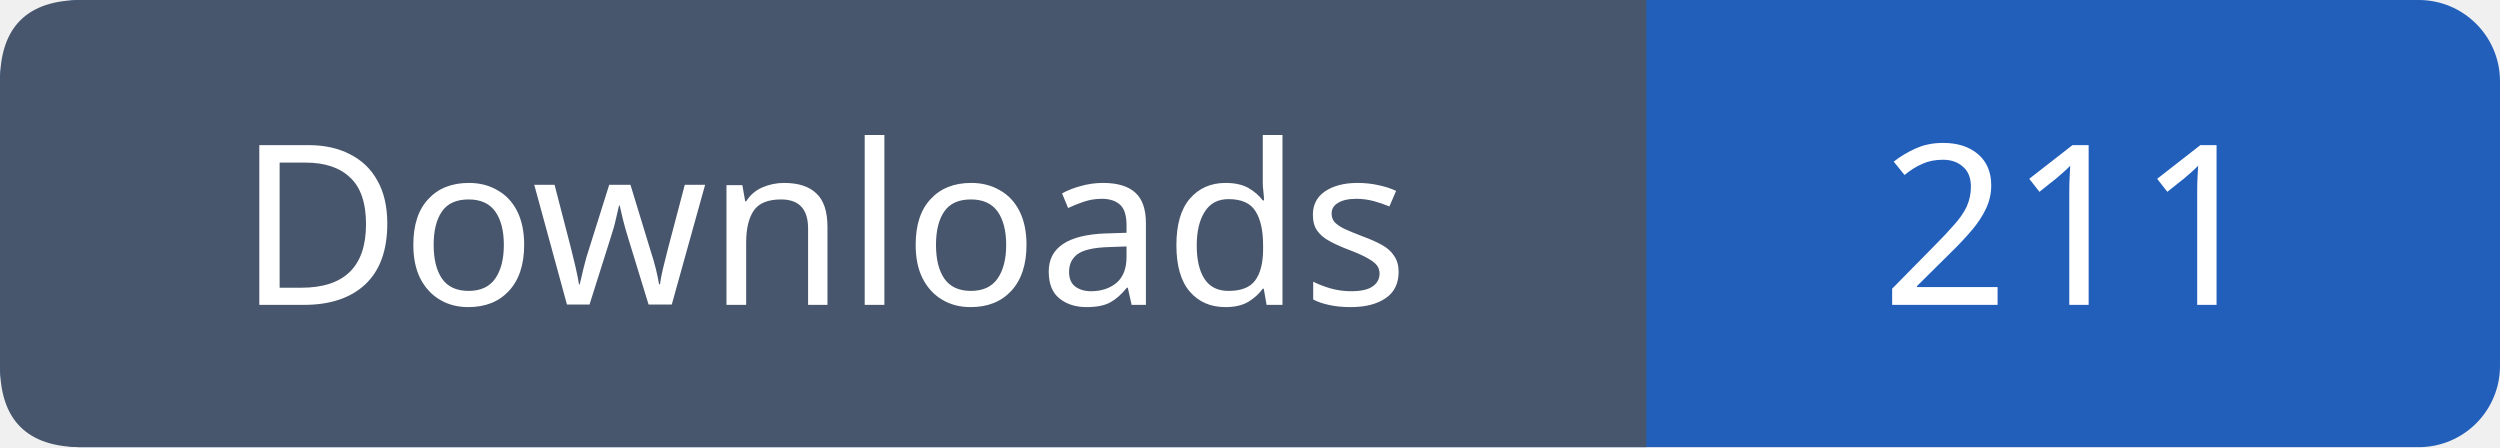
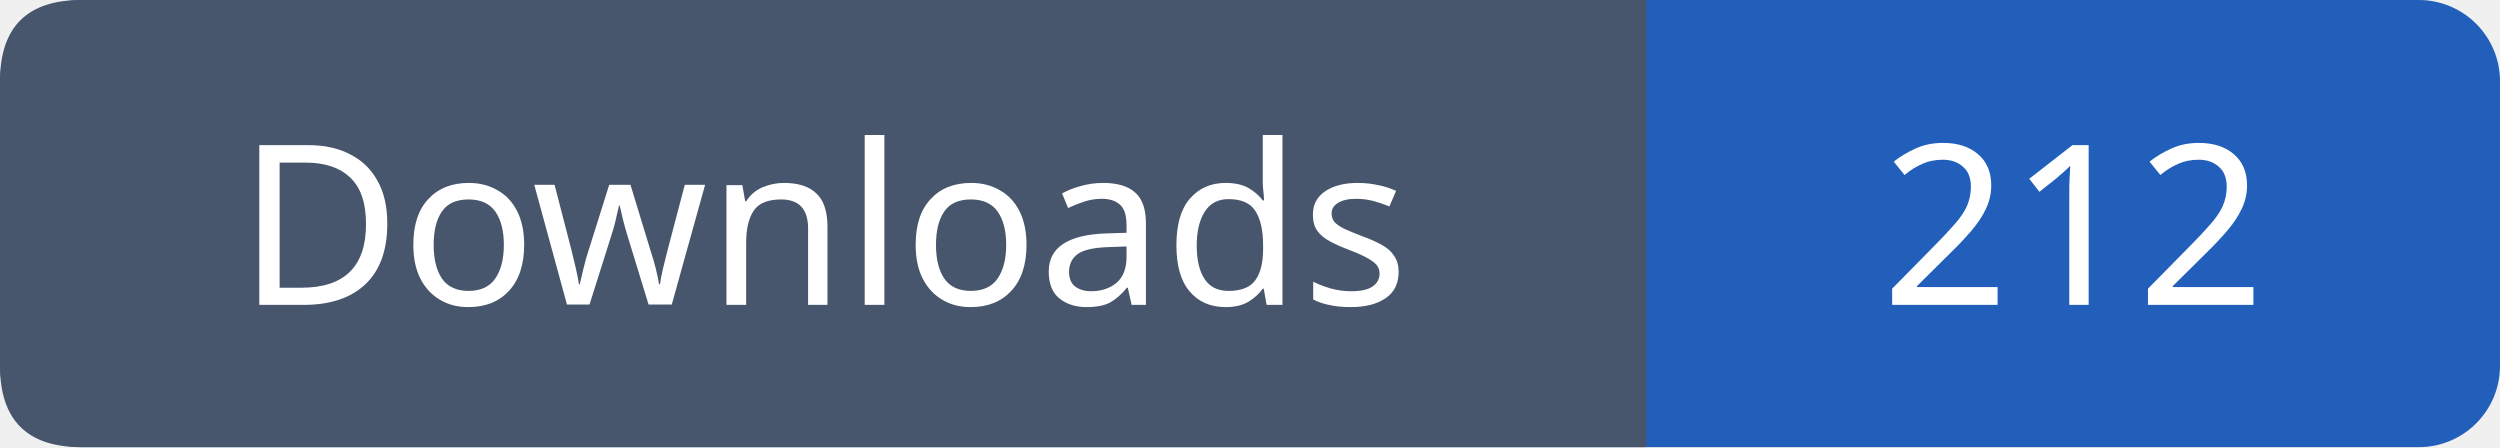
- <svg xmlns="http://www.w3.org/2000/svg" width="123" height="22" viewBox="0 0 123 22" role="img" aria-label="Downloads: 211">
+ <svg xmlns="http://www.w3.org/2000/svg" width="123" height="22" viewBox="0 0 123 22" role="img" aria-label="Downloads: 212">
  <rect width="123" height="22" rx="4" fill="#215fbb" />
  <path fill="#47566c" d="M4 0h77v22H4q-4 0-4-4V4q0-4 4-4" />
  <g font-family="Verdana,sans-serif" font-size="11" fill="white" text-anchor="middle">
    <text x="40.5" y="15">Downloads</text>
-     <text x="102.0" y="15">211</text>
+     <text x="102.0" y="15">212</text>
  </g>
</svg>
